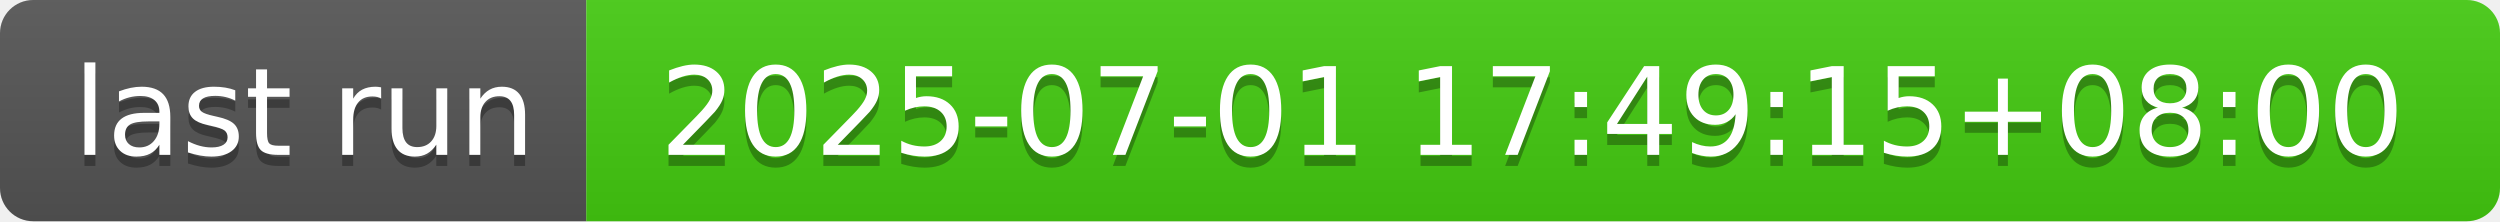
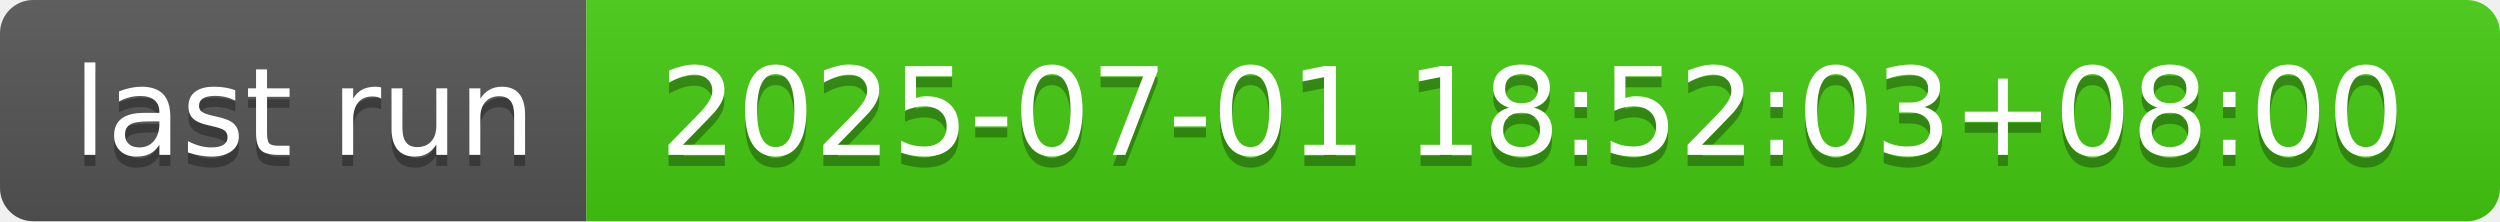
- <svg xmlns="http://www.w3.org/2000/svg" width="226" height="20" role="img" aria-label="last run: 2025-07-01 17:49:15+08:00">
+ <svg xmlns="http://www.w3.org/2000/svg" width="226" height="20" role="img" aria-label="last run: 2025-07-01 18:52:03+08:00">
  <linearGradient id="s" x2="0" y2="100%">
    <stop offset="0" stop-color="#bbb" stop-opacity=".1" />
    <stop offset="1" stop-opacity=".1" />
  </linearGradient>
  <clipPath id="r">
    <rect width="226" height="20" rx="3" fill="#fff" />
  </clipPath>
  <g clip-path="url(#r)">
    <rect width="53" height="20" fill="#555" />
    <rect x="53" width="173" height="20" fill="#4c1" />
    <rect width="226" height="20" fill="url(#s)" />
  </g>
  <g fill="#fff" text-anchor="middle" font-family="Verdana,Geneva,DejaVu Sans,sans-serif" text-rendering="geometricPrecision" font-size="110">
    <text aria-hidden="true" x="275" y="150" fill="#010101" fill-opacity=".3" transform="scale(.1)" textLength="430">last run</text>
    <text x="275" y="140" transform="scale(.1)" fill="#fff" textLength="430">last run</text>
-     <text aria-hidden="true" x="1385" y="150" fill="#010101" fill-opacity=".3" transform="scale(.1)" textLength="1630">2025-07-01 17:49:15+08:00</text>
-     <text x="1385" y="140" transform="scale(.1)" fill="#fff" textLength="1630">2025-07-01 17:49:15+08:00</text>
+     <text aria-hidden="true" x="1385" y="150" fill="#010101" fill-opacity=".3" transform="scale(.1)" textLength="1630">2025-07-01 18:52:03+08:00</text>
+     <text x="1385" y="140" transform="scale(.1)" fill="#fff" textLength="1630">2025-07-01 18:52:03+08:00</text>
  </g>
</svg>
